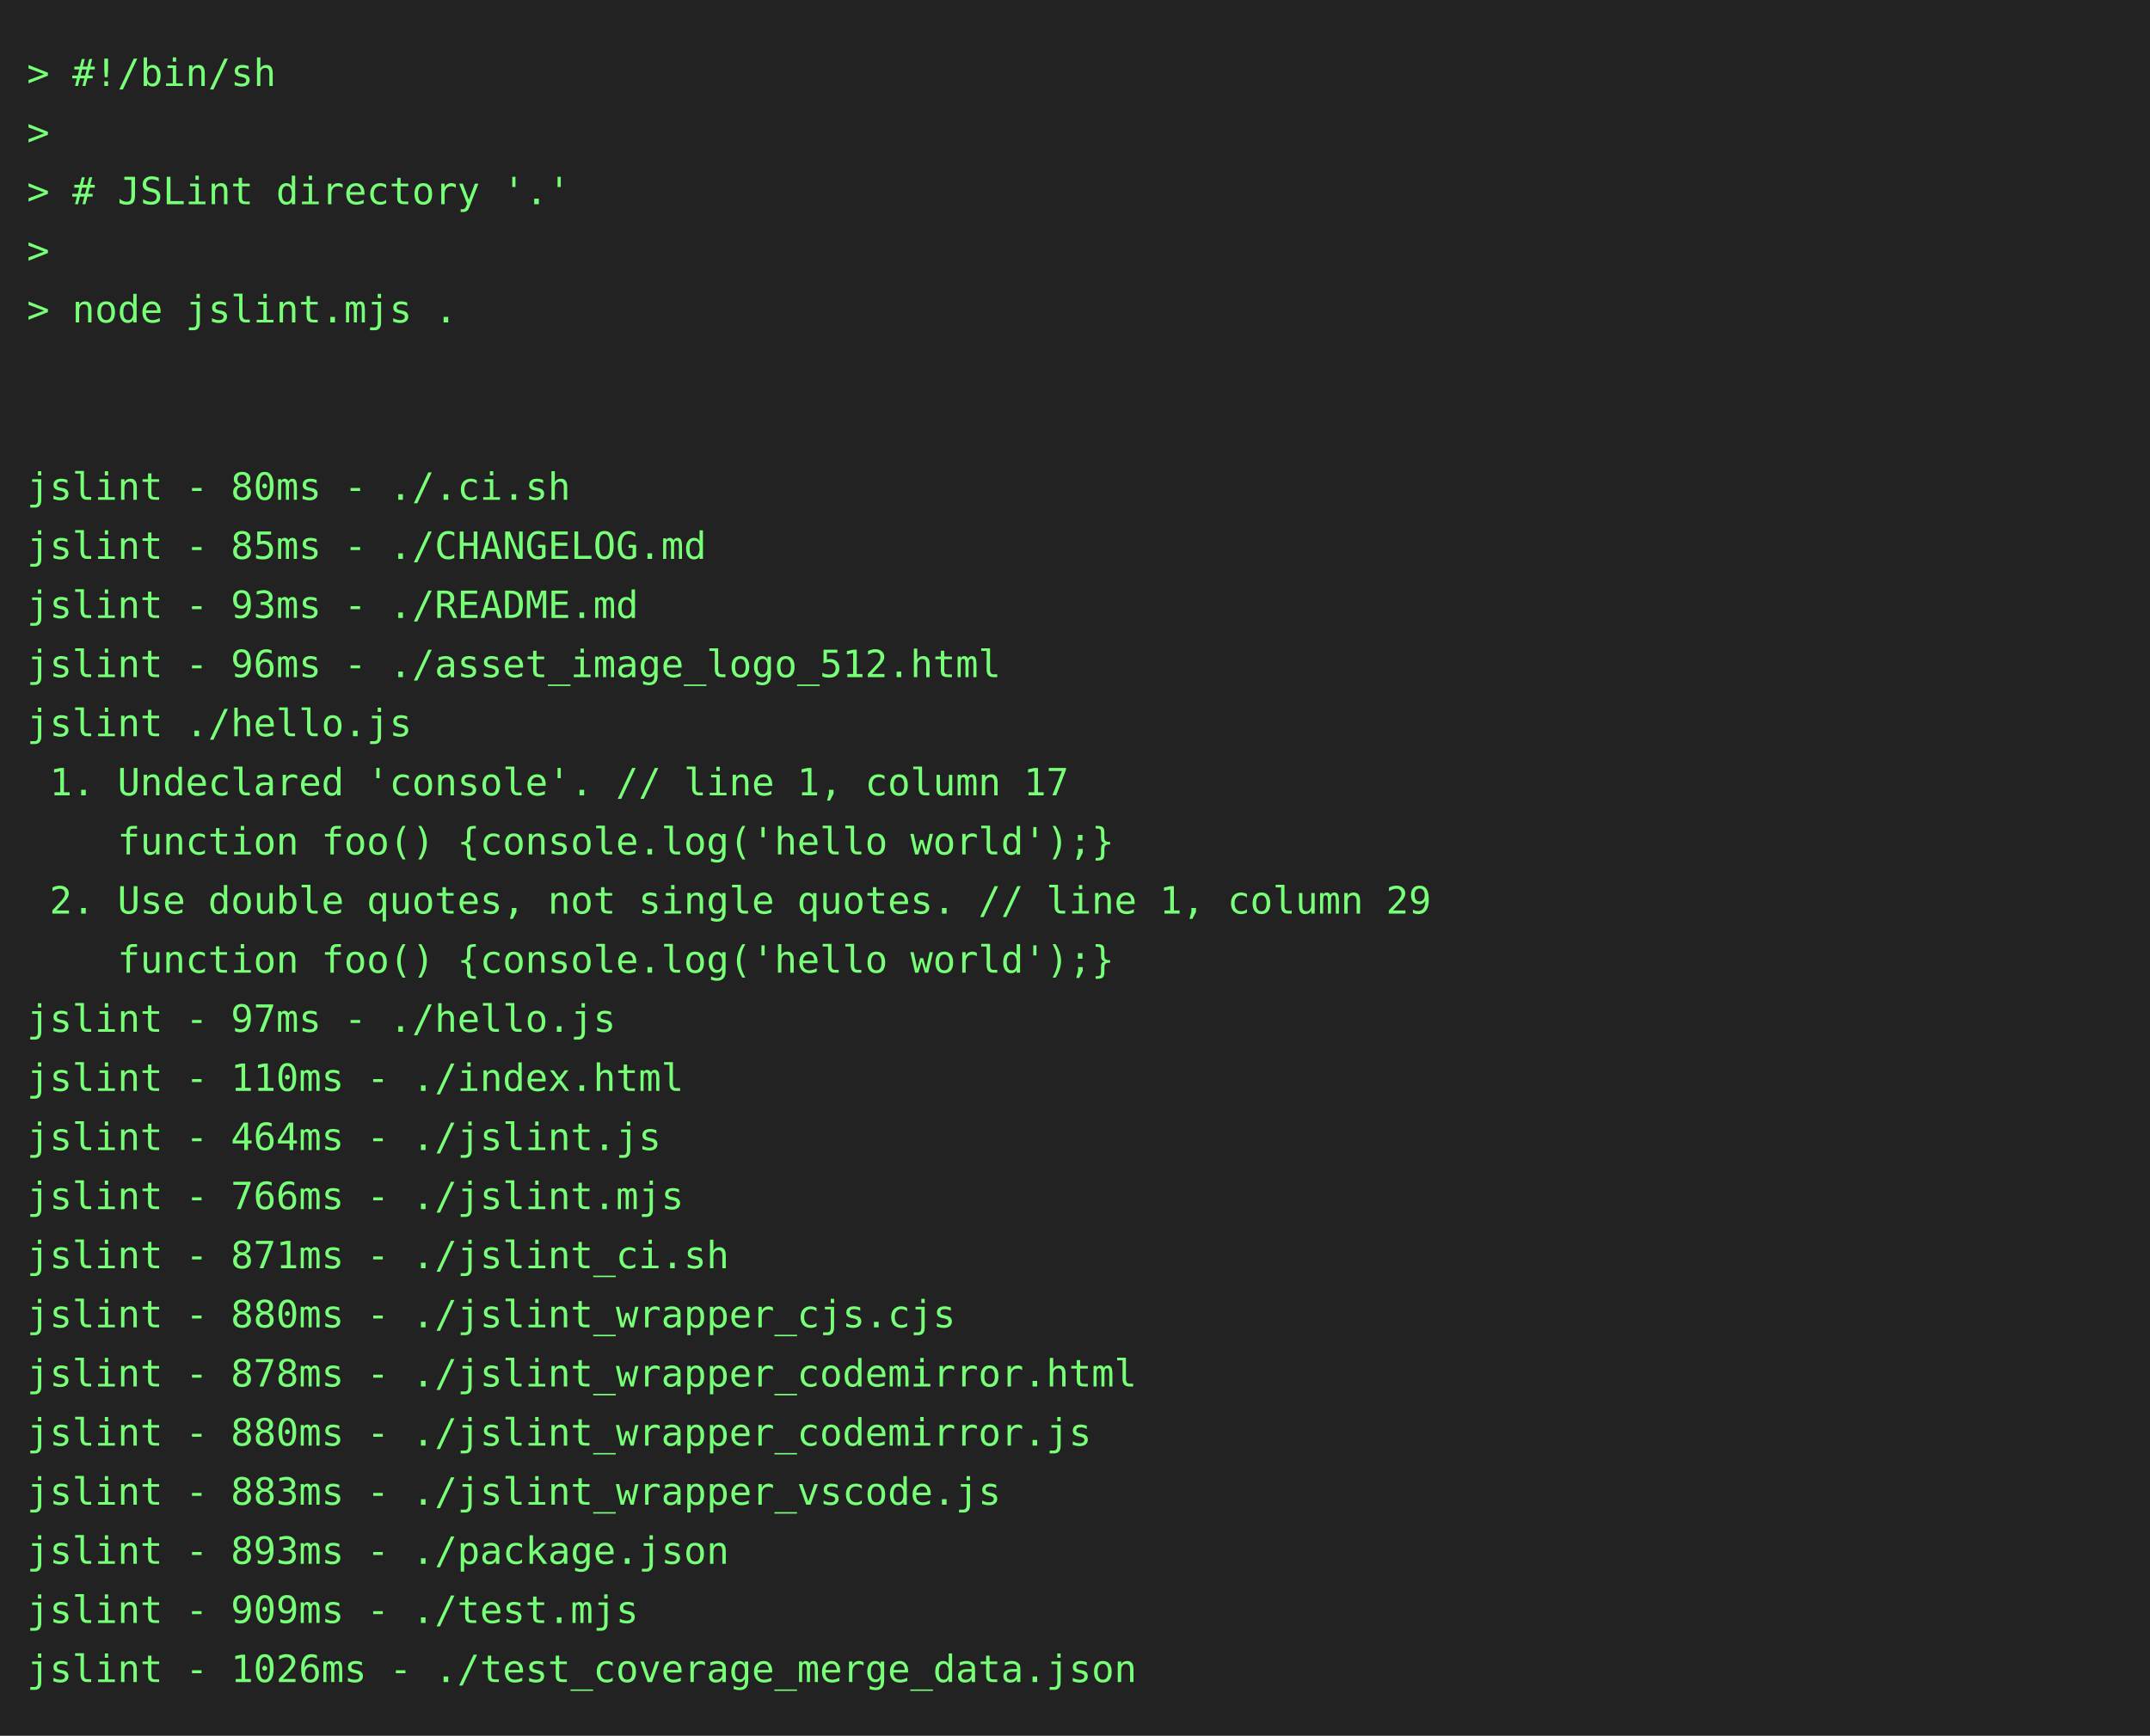
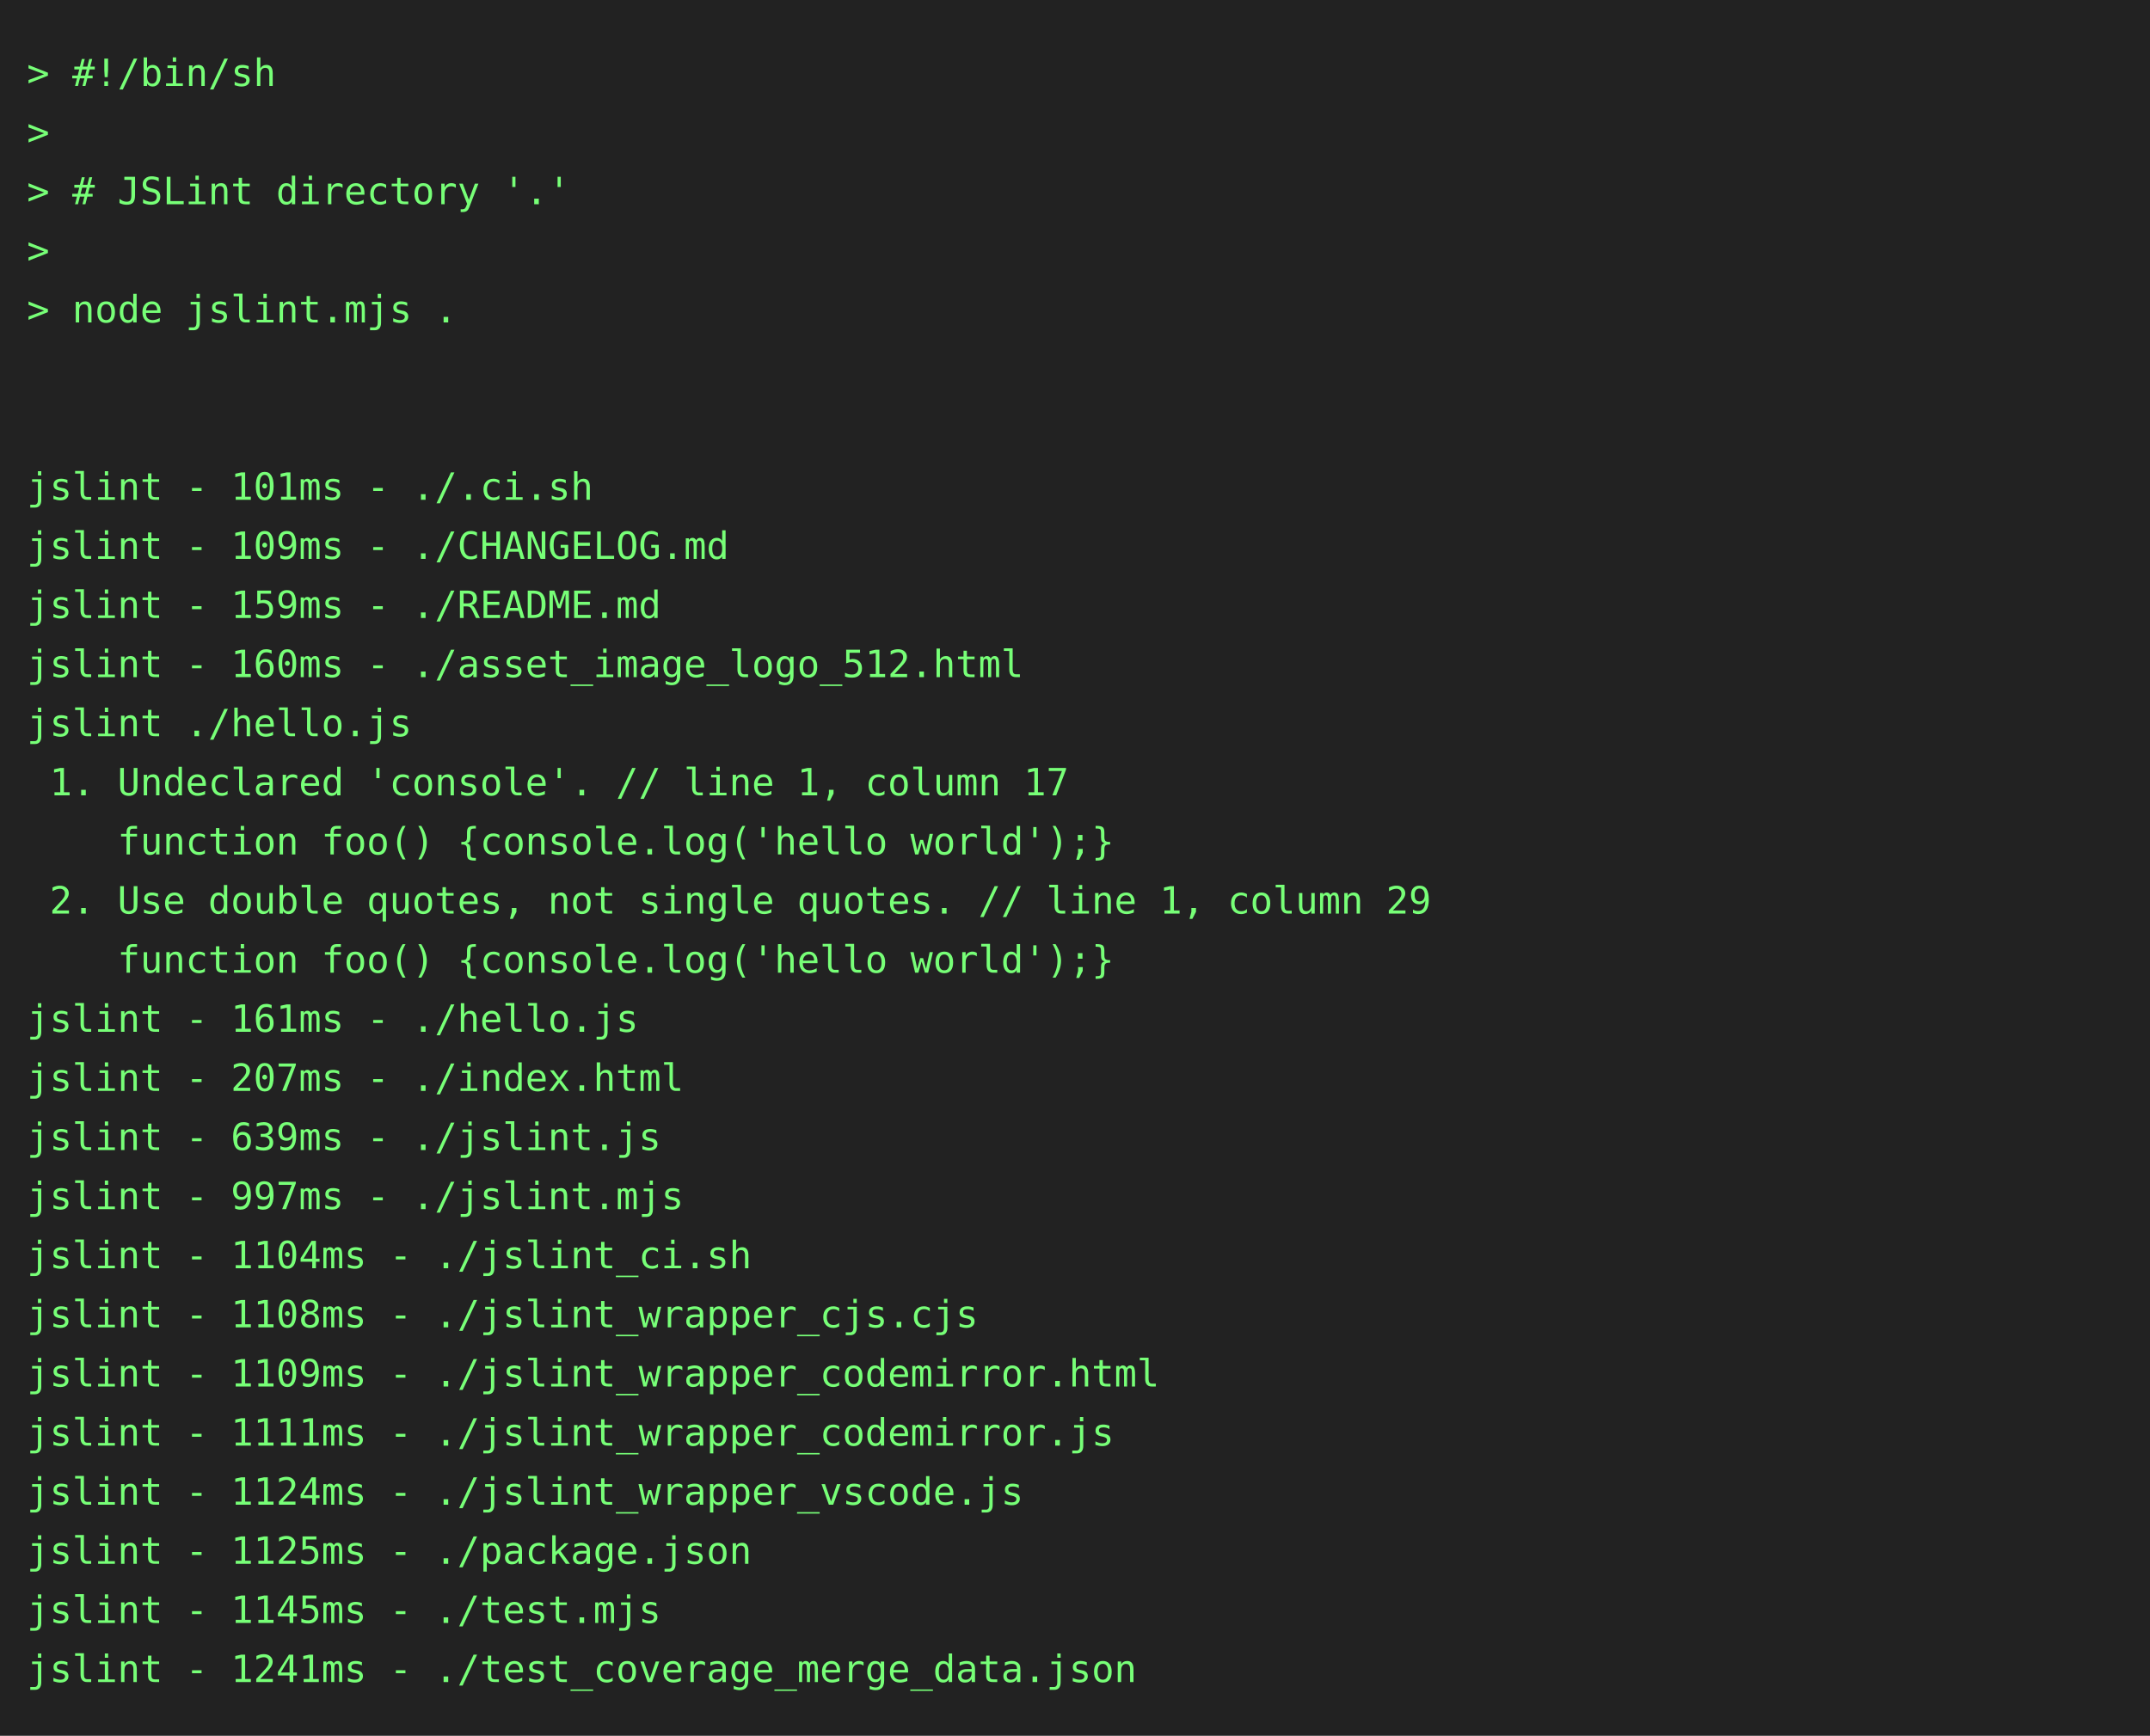
<svg xmlns="http://www.w3.org/2000/svg" height="646" width="800">
  <rect height="646" fill="#222" width="800" />
  <text fill="#7f7" font-family="consolas, menlo, monospace" font-size="14" xml:space="preserve">
    <tspan lengthAdjust="spacingAndGlyphs" textLength="768" x="10" y="32">&gt; #!/bin/sh                                                                                      </tspan>
    <tspan lengthAdjust="spacingAndGlyphs" textLength="768" x="10" y="54">&gt;                                                                                                </tspan>
    <tspan lengthAdjust="spacingAndGlyphs" textLength="768" x="10" y="76">&gt; # JSLint directory '.'                                                                         </tspan>
    <tspan lengthAdjust="spacingAndGlyphs" textLength="768" x="10" y="98">&gt;                                                                                                </tspan>
    <tspan lengthAdjust="spacingAndGlyphs" textLength="768" x="10" y="120">&gt; node jslint.mjs .                                                                              </tspan>
    <tspan lengthAdjust="spacingAndGlyphs" textLength="768" x="10" y="142">                                                                                                 </tspan>
    <tspan lengthAdjust="spacingAndGlyphs" textLength="768" x="10" y="164">                                                                                                 </tspan>
-     <tspan lengthAdjust="spacingAndGlyphs" textLength="768" x="10" y="186">jslint - 80ms - ./.ci.sh                                                                         </tspan>
-     <tspan lengthAdjust="spacingAndGlyphs" textLength="768" x="10" y="208">jslint - 85ms - ./CHANGELOG.md                                                                   </tspan>
-     <tspan lengthAdjust="spacingAndGlyphs" textLength="768" x="10" y="230">jslint - 93ms - ./README.md                                                                      </tspan>
-     <tspan lengthAdjust="spacingAndGlyphs" textLength="768" x="10" y="252">jslint - 96ms - ./asset_image_logo_512.html                                                      </tspan>
+     <tspan lengthAdjust="spacingAndGlyphs" textLength="768" x="10" y="186">jslint - 101ms - ./.ci.sh                                                                        </tspan>
+     <tspan lengthAdjust="spacingAndGlyphs" textLength="768" x="10" y="208">jslint - 109ms - ./CHANGELOG.md                                                                  </tspan>
+     <tspan lengthAdjust="spacingAndGlyphs" textLength="768" x="10" y="230">jslint - 159ms - ./README.md                                                                     </tspan>
+     <tspan lengthAdjust="spacingAndGlyphs" textLength="768" x="10" y="252">jslint - 160ms - ./asset_image_logo_512.html                                                     </tspan>
    <tspan lengthAdjust="spacingAndGlyphs" textLength="768" x="10" y="274">jslint ./hello.js                                                                                </tspan>
    <tspan lengthAdjust="spacingAndGlyphs" textLength="768" x="10" y="296"> 1. Undeclared 'console'. // line 1, column 17                                                   </tspan>
    <tspan lengthAdjust="spacingAndGlyphs" textLength="768" x="10" y="318">    function foo() {console.log('hello world');}                                                 </tspan>
    <tspan lengthAdjust="spacingAndGlyphs" textLength="768" x="10" y="340"> 2. Use double quotes, not single quotes. // line 1, column 29                                   </tspan>
    <tspan lengthAdjust="spacingAndGlyphs" textLength="768" x="10" y="362">    function foo() {console.log('hello world');}                                                 </tspan>
-     <tspan lengthAdjust="spacingAndGlyphs" textLength="768" x="10" y="384">jslint - 97ms - ./hello.js                                                                       </tspan>
-     <tspan lengthAdjust="spacingAndGlyphs" textLength="768" x="10" y="406">jslint - 110ms - ./index.html                                                                    </tspan>
-     <tspan lengthAdjust="spacingAndGlyphs" textLength="768" x="10" y="428">jslint - 464ms - ./jslint.js                                                                     </tspan>
-     <tspan lengthAdjust="spacingAndGlyphs" textLength="768" x="10" y="450">jslint - 766ms - ./jslint.mjs                                                                    </tspan>
-     <tspan lengthAdjust="spacingAndGlyphs" textLength="768" x="10" y="472">jslint - 871ms - ./jslint_ci.sh                                                                  </tspan>
-     <tspan lengthAdjust="spacingAndGlyphs" textLength="768" x="10" y="494">jslint - 880ms - ./jslint_wrapper_cjs.cjs                                                        </tspan>
-     <tspan lengthAdjust="spacingAndGlyphs" textLength="768" x="10" y="516">jslint - 878ms - ./jslint_wrapper_codemirror.html                                                </tspan>
-     <tspan lengthAdjust="spacingAndGlyphs" textLength="768" x="10" y="538">jslint - 880ms - ./jslint_wrapper_codemirror.js                                                  </tspan>
-     <tspan lengthAdjust="spacingAndGlyphs" textLength="768" x="10" y="560">jslint - 883ms - ./jslint_wrapper_vscode.js                                                      </tspan>
-     <tspan lengthAdjust="spacingAndGlyphs" textLength="768" x="10" y="582">jslint - 893ms - ./package.json                                                                  </tspan>
-     <tspan lengthAdjust="spacingAndGlyphs" textLength="768" x="10" y="604">jslint - 909ms - ./test.mjs                                                                      </tspan>
-     <tspan lengthAdjust="spacingAndGlyphs" textLength="768" x="10" y="626">jslint - 1026ms - ./test_coverage_merge_data.json                                                </tspan>
+     <tspan lengthAdjust="spacingAndGlyphs" textLength="768" x="10" y="384">jslint - 161ms - ./hello.js                                                                      </tspan>
+     <tspan lengthAdjust="spacingAndGlyphs" textLength="768" x="10" y="406">jslint - 207ms - ./index.html                                                                    </tspan>
+     <tspan lengthAdjust="spacingAndGlyphs" textLength="768" x="10" y="428">jslint - 639ms - ./jslint.js                                                                     </tspan>
+     <tspan lengthAdjust="spacingAndGlyphs" textLength="768" x="10" y="450">jslint - 997ms - ./jslint.mjs                                                                    </tspan>
+     <tspan lengthAdjust="spacingAndGlyphs" textLength="768" x="10" y="472">jslint - 1104ms - ./jslint_ci.sh                                                                 </tspan>
+     <tspan lengthAdjust="spacingAndGlyphs" textLength="768" x="10" y="494">jslint - 1108ms - ./jslint_wrapper_cjs.cjs                                                       </tspan>
+     <tspan lengthAdjust="spacingAndGlyphs" textLength="768" x="10" y="516">jslint - 1109ms - ./jslint_wrapper_codemirror.html                                               </tspan>
+     <tspan lengthAdjust="spacingAndGlyphs" textLength="768" x="10" y="538">jslint - 1111ms - ./jslint_wrapper_codemirror.js                                                 </tspan>
+     <tspan lengthAdjust="spacingAndGlyphs" textLength="768" x="10" y="560">jslint - 1124ms - ./jslint_wrapper_vscode.js                                                     </tspan>
+     <tspan lengthAdjust="spacingAndGlyphs" textLength="768" x="10" y="582">jslint - 1125ms - ./package.json                                                                 </tspan>
+     <tspan lengthAdjust="spacingAndGlyphs" textLength="768" x="10" y="604">jslint - 1145ms - ./test.mjs                                                                     </tspan>
+     <tspan lengthAdjust="spacingAndGlyphs" textLength="768" x="10" y="626">jslint - 1241ms - ./test_coverage_merge_data.json                                                </tspan>
  </text>
</svg>
